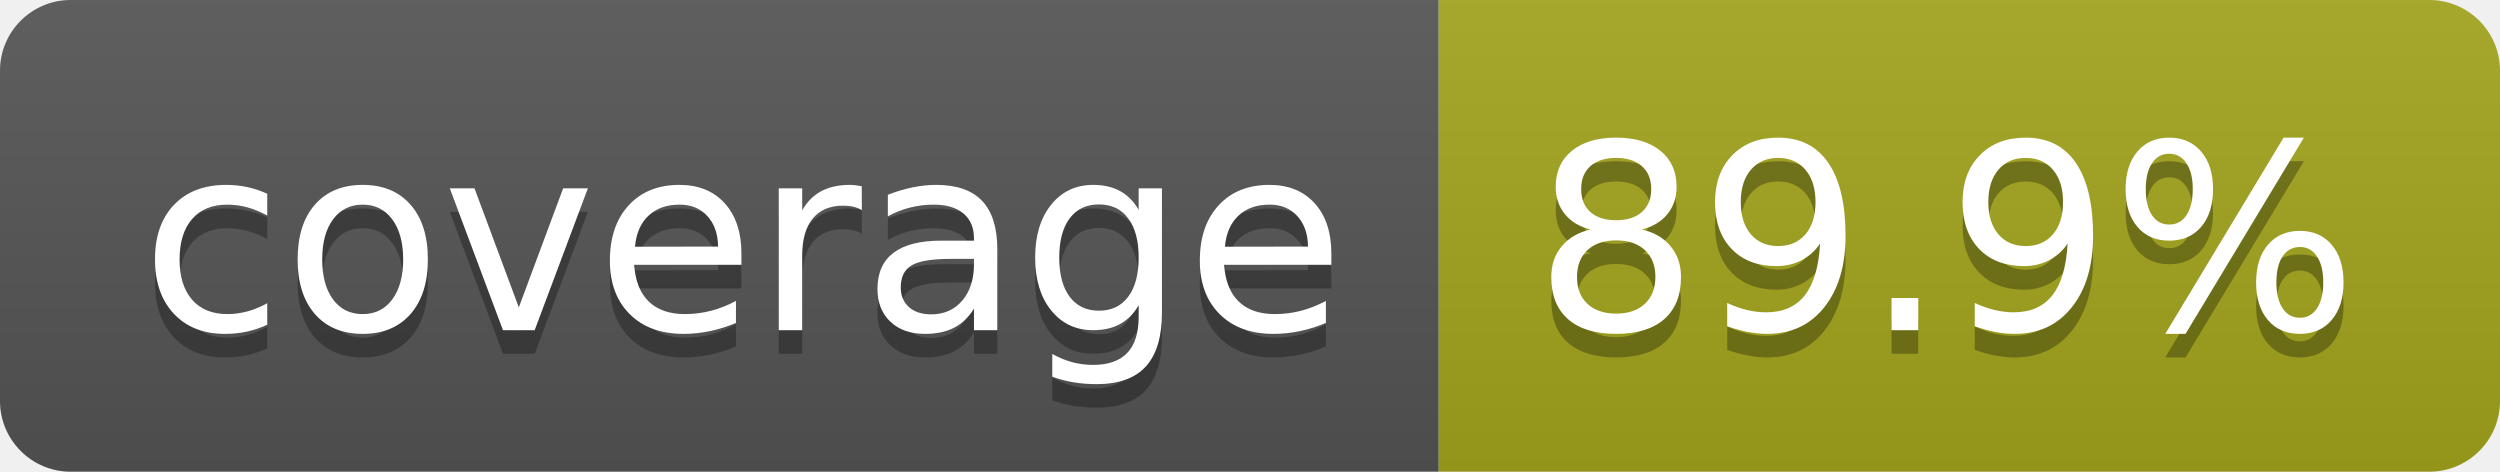
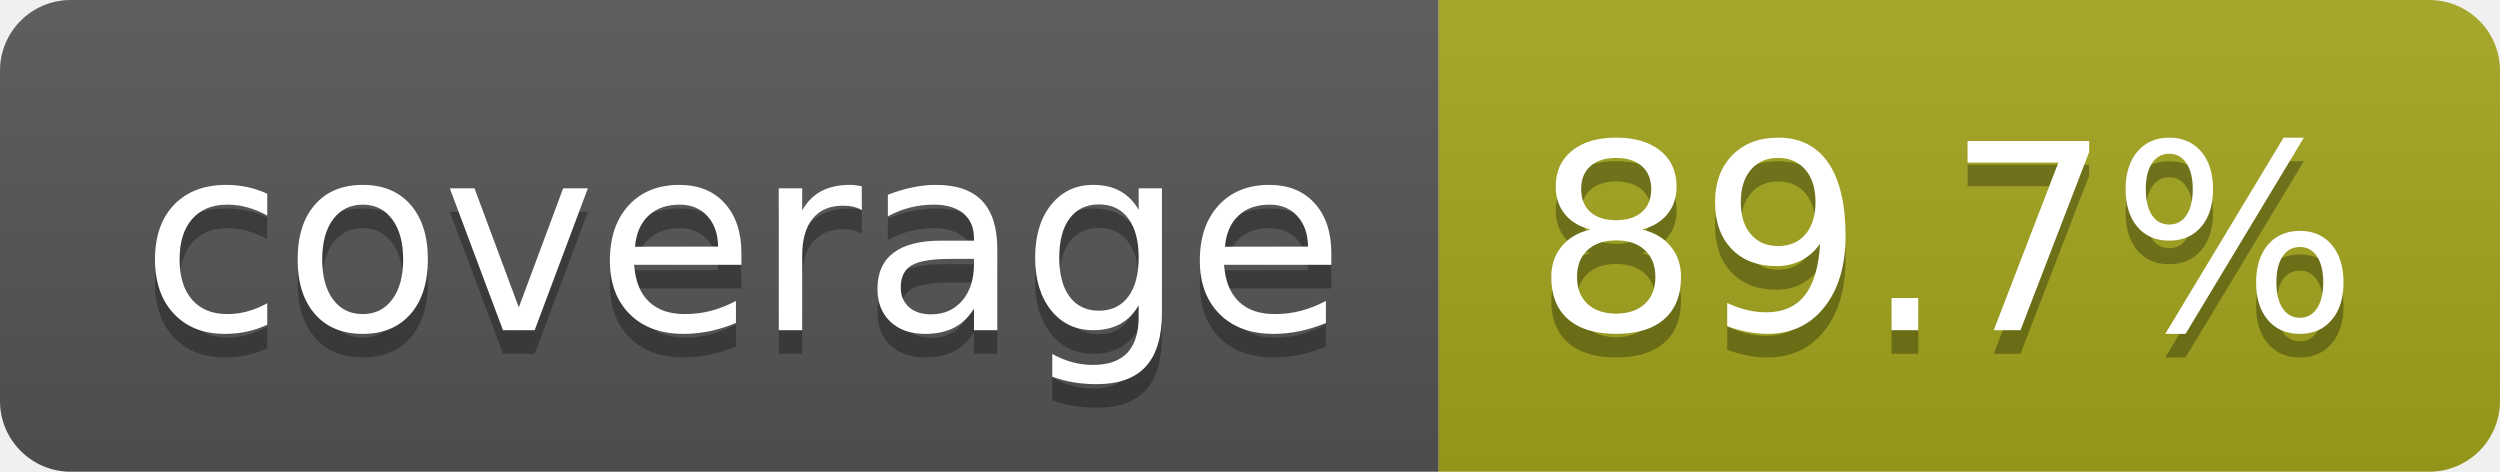
- <svg xmlns="http://www.w3.org/2000/svg" width="106" height="20" role="img" aria-label="coverage: 89.9%">
+ <svg xmlns="http://www.w3.org/2000/svg" width="106" height="20" role="img" aria-label="coverage: 89.7%">
  <linearGradient id="s" x2="0" y2="100%">
    <stop offset="0" stop-color="#bbb" stop-opacity=".1" />
    <stop offset="1" stop-opacity=".1" />
  </linearGradient>
  <clipPath id="r">
    <rect width="106" height="20" rx="3" fill="#fff" />
  </clipPath>
  <g clip-path="url(#r)">
    <rect width="61" height="20" fill="#555" />
    <rect x="61" width="45" height="20" fill="#a4a61d" />
    <rect width="106" height="20" fill="url(#s)" />
  </g>
  <g fill="#fff" text-anchor="middle" font-family="Verdana,Geneva,DejaVu Sans,sans-serif" text-rendering="geometricPrecision" font-size="110">
    <text aria-hidden="true" x="315" y="150" fill="#010101" fill-opacity=".3" transform="scale(.1)" textLength="510">coverage</text>
    <text x="315" y="140" transform="scale(.1)" fill="#fff" textLength="510">coverage</text>
-     <text aria-hidden="true" x="825" y="150" fill="#010101" fill-opacity=".3" transform="scale(.1)" textLength="350">89.9%</text>
-     <text x="825" y="140" transform="scale(.1)" fill="#fff" textLength="350">89.9%</text>
+     <text aria-hidden="true" x="825" y="150" fill="#010101" fill-opacity=".3" transform="scale(.1)" textLength="350">89.7%</text>
+     <text x="825" y="140" transform="scale(.1)" fill="#fff" textLength="350">89.7%</text>
  </g>
</svg>
